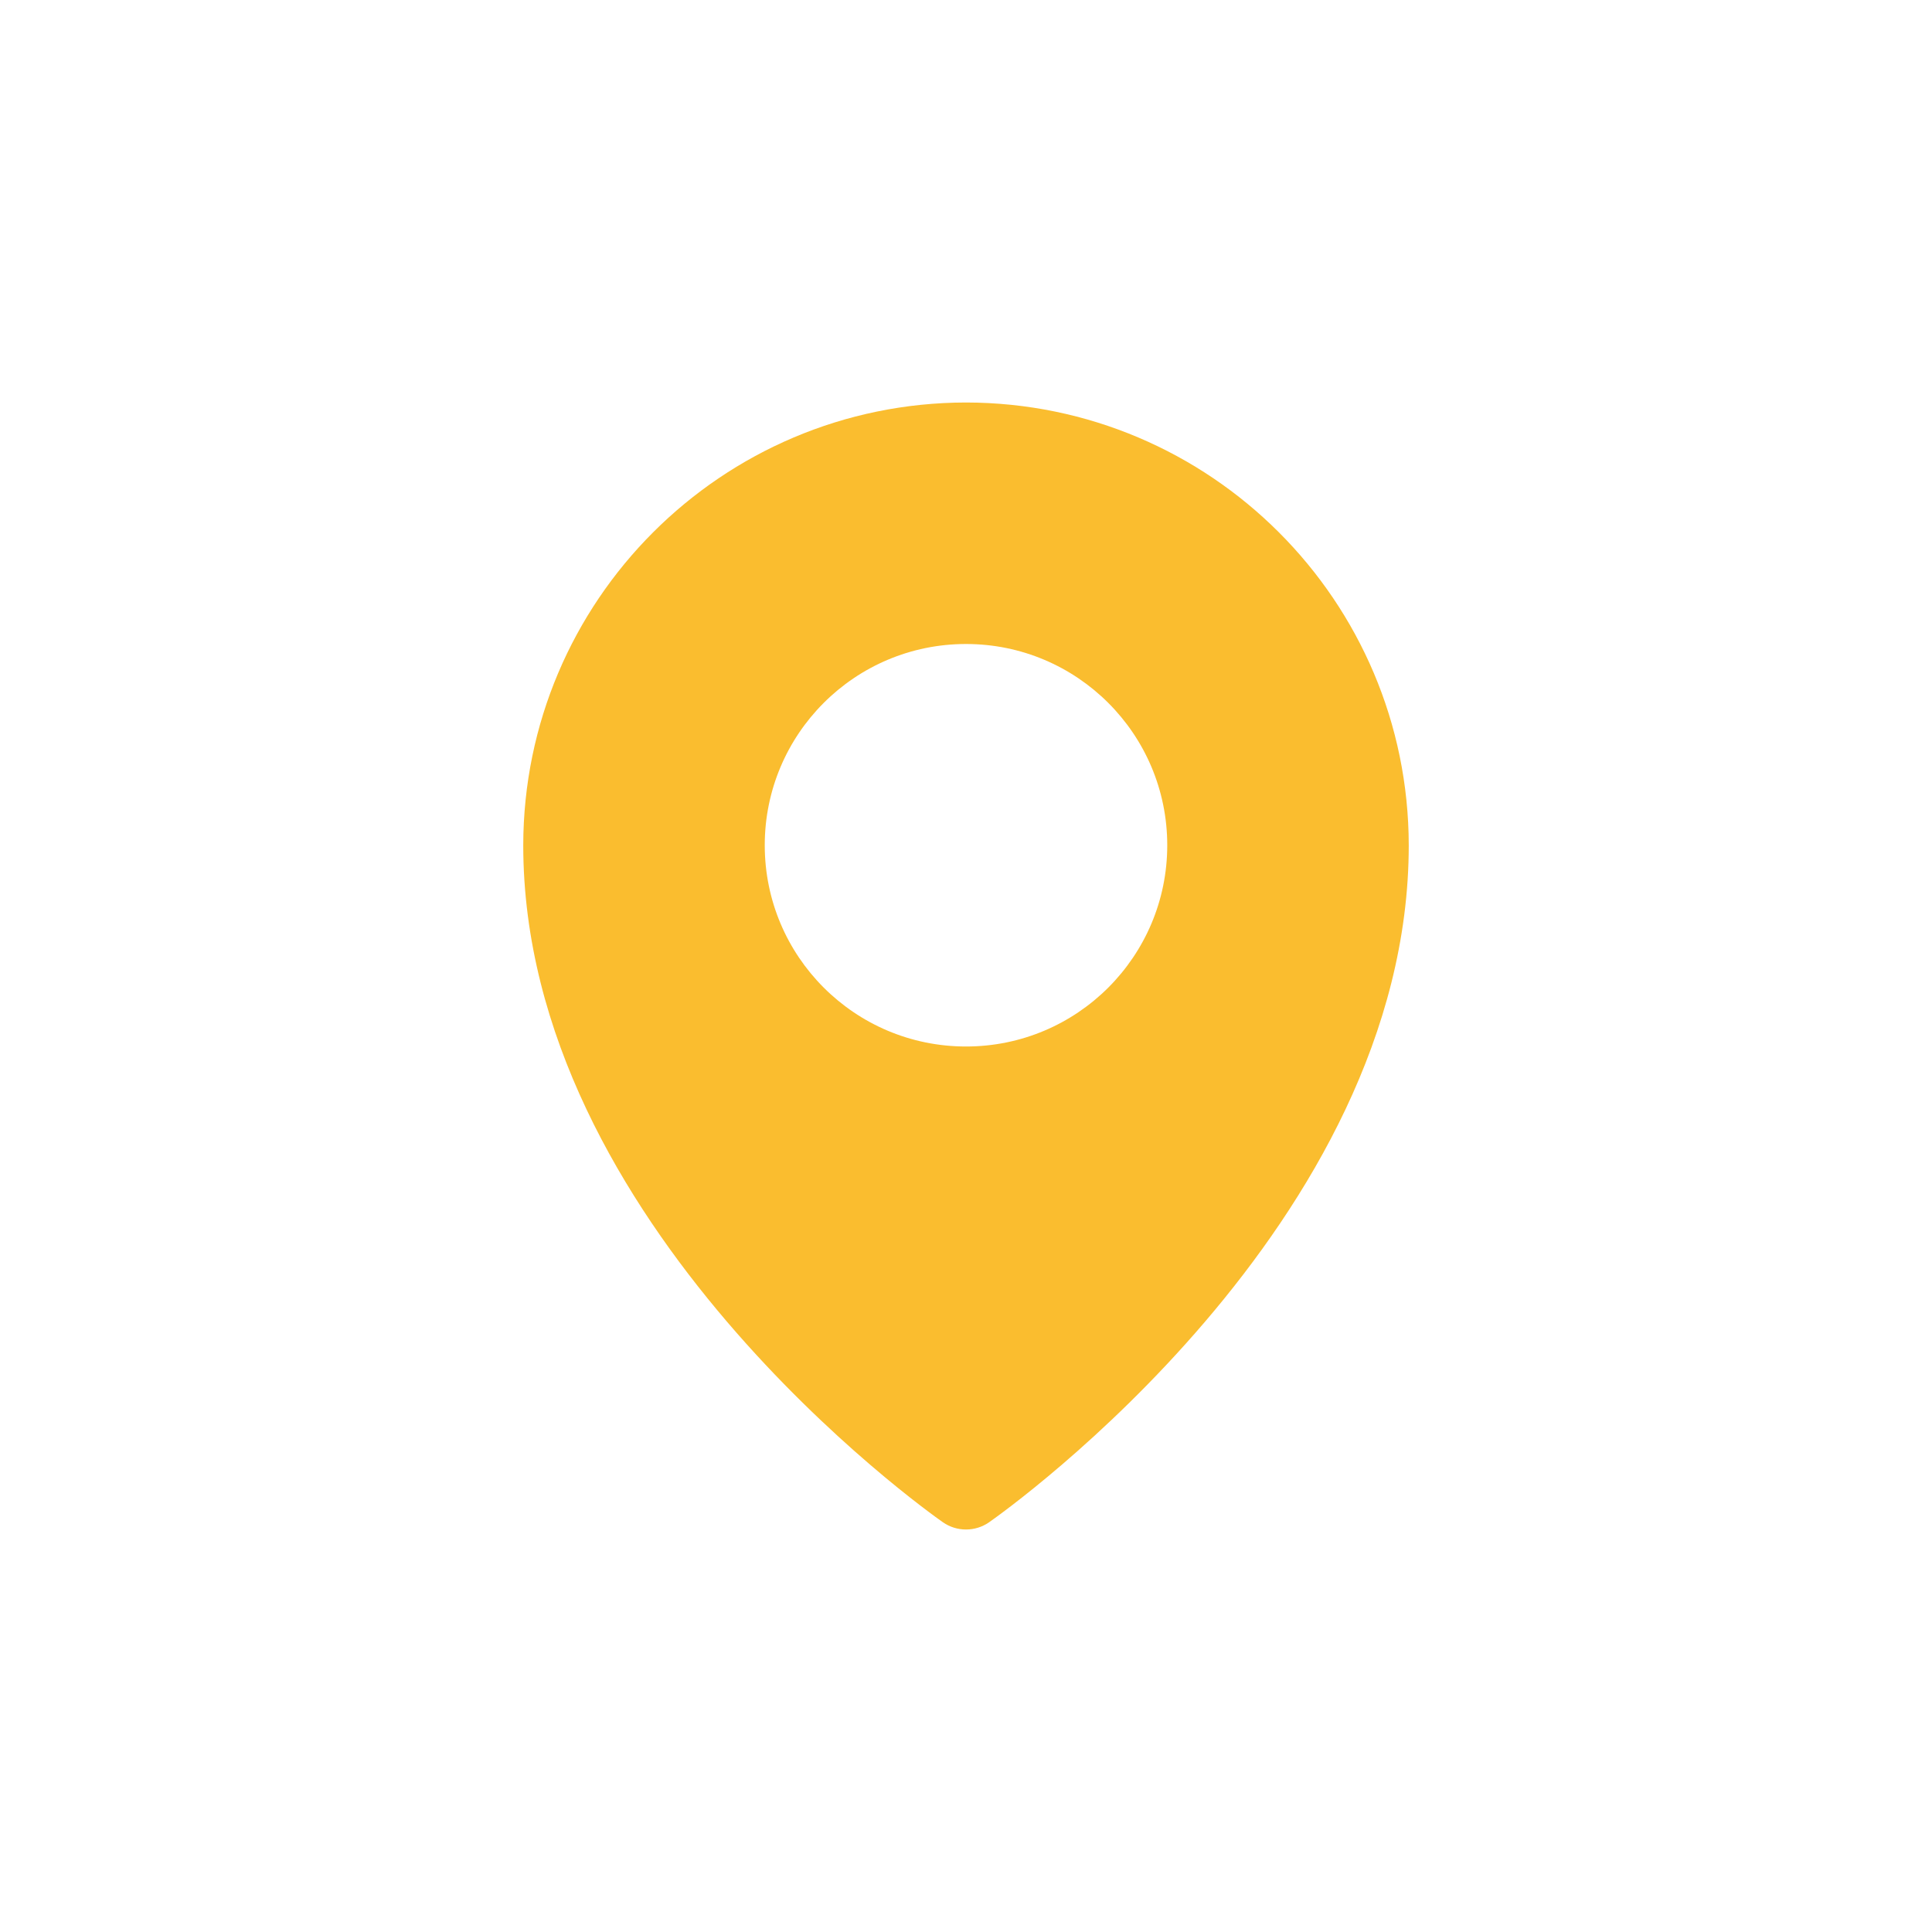
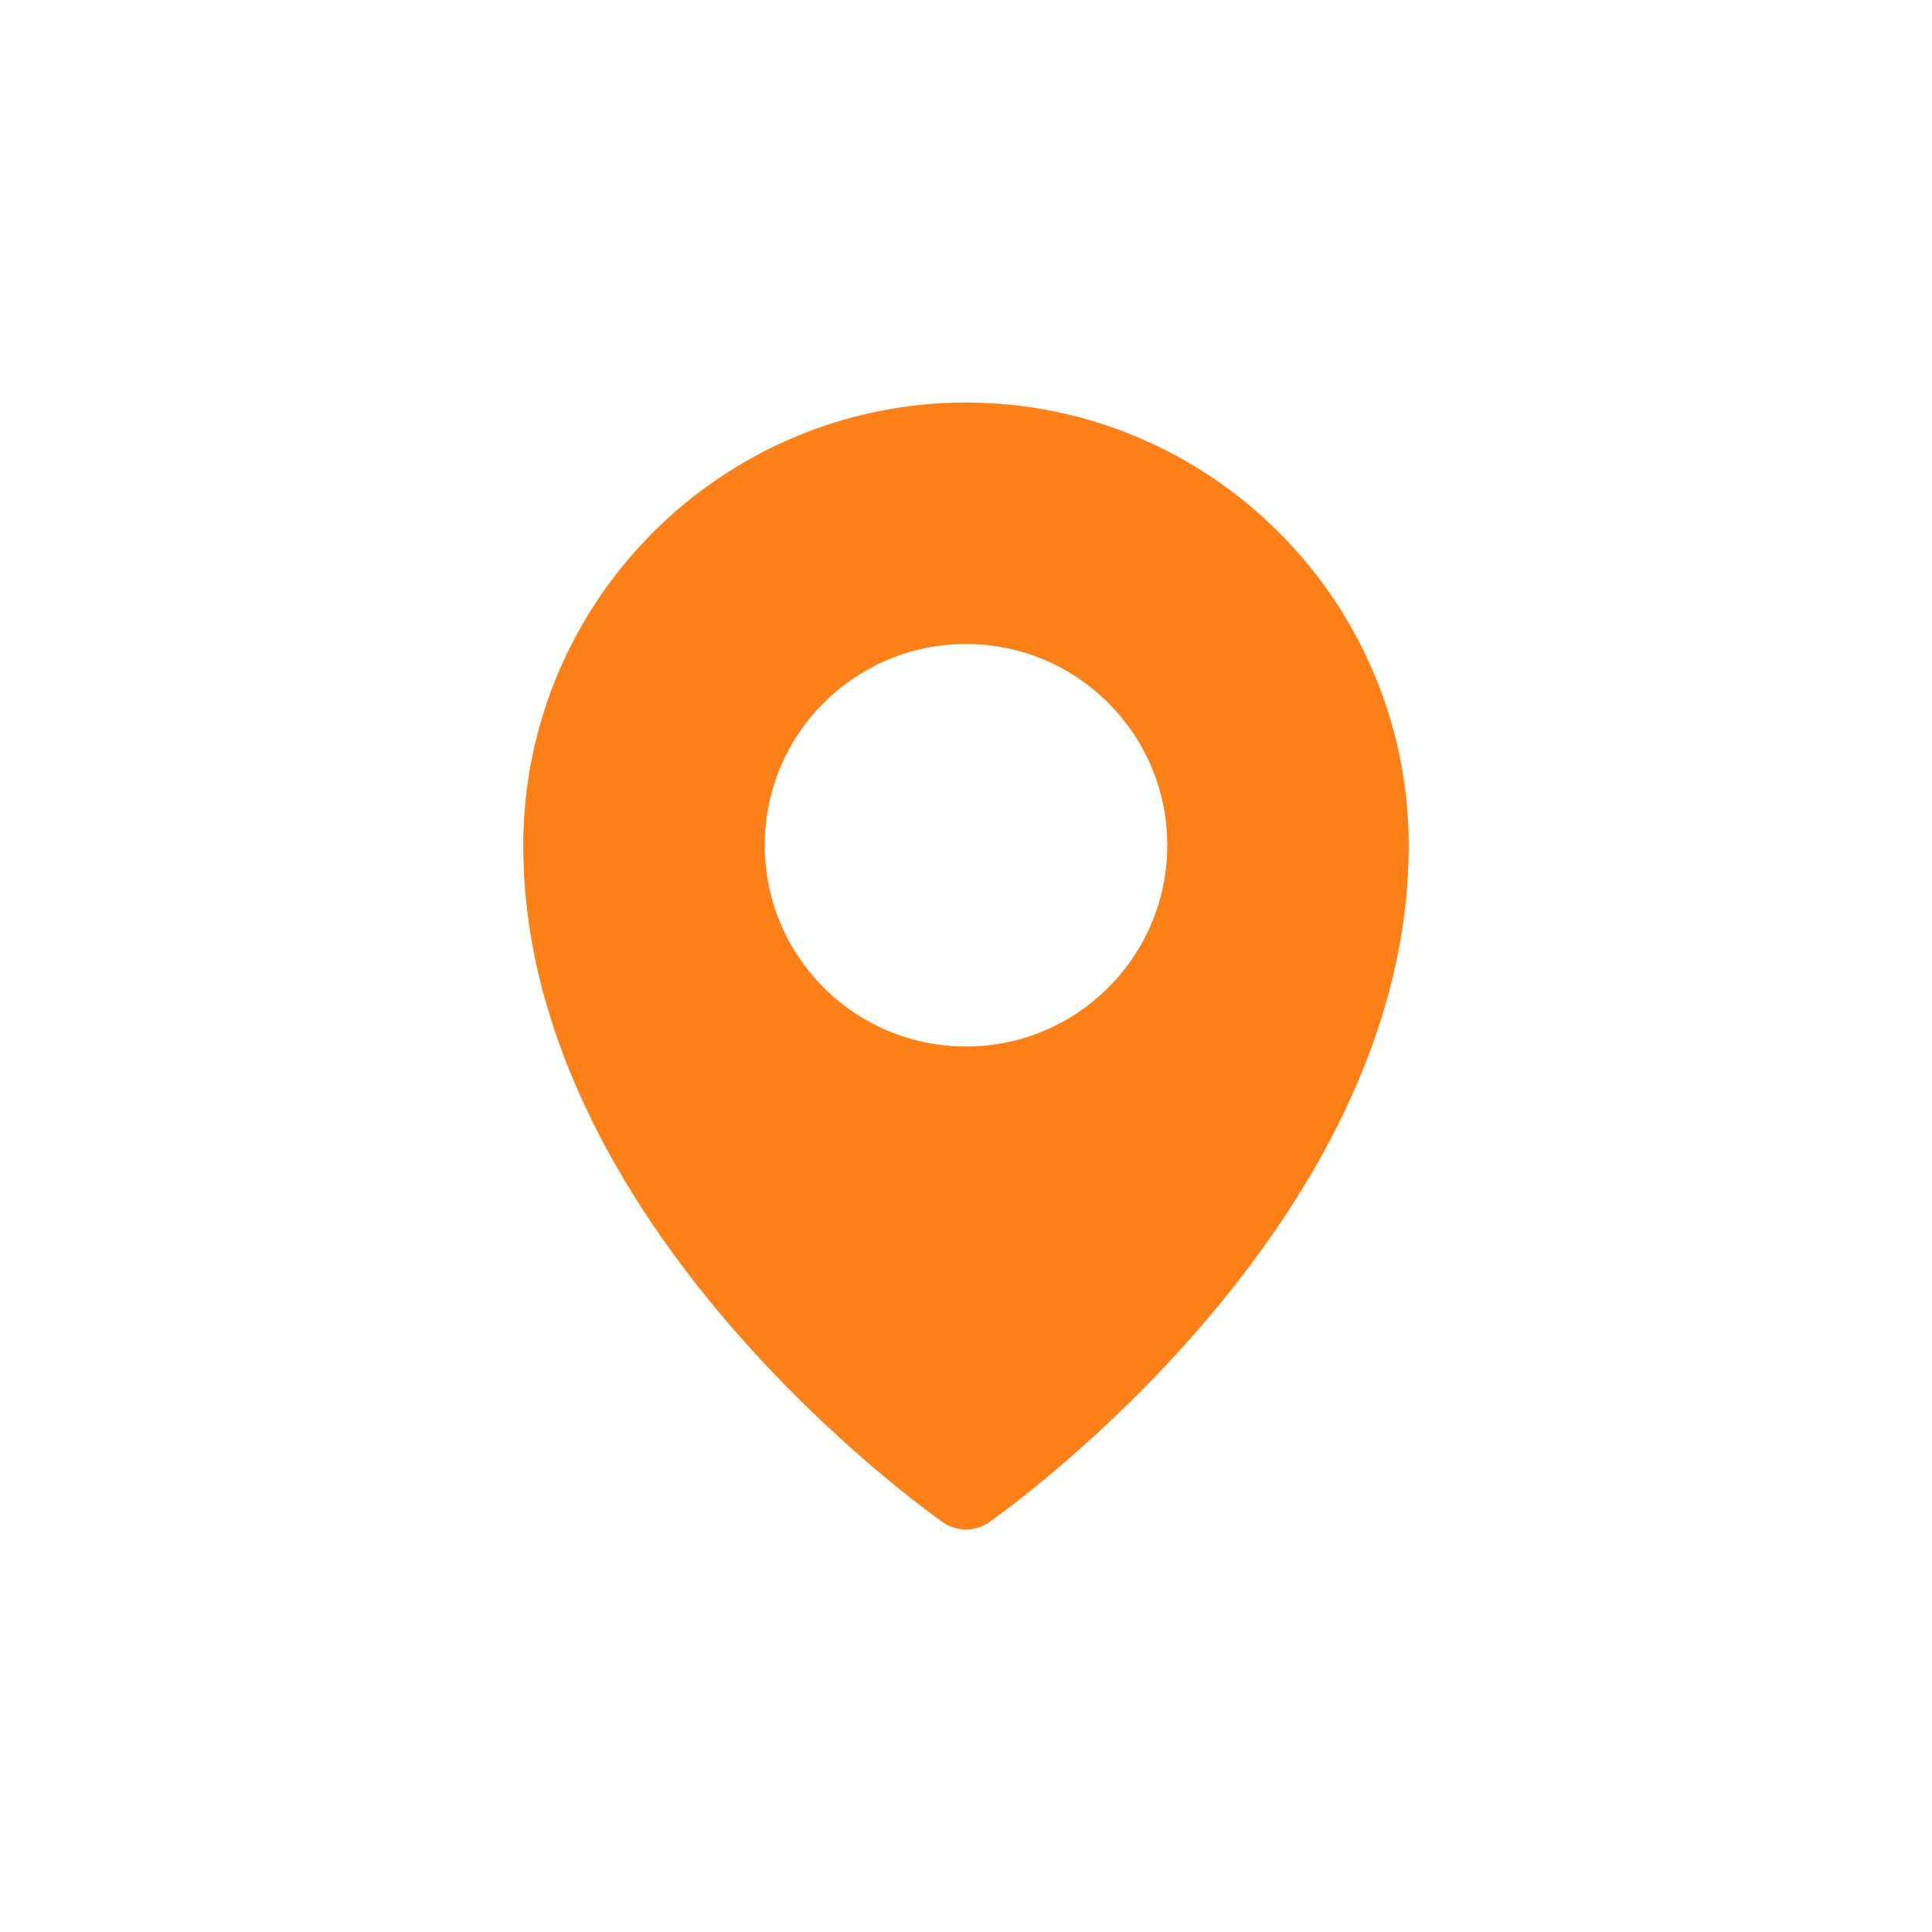
<svg xmlns="http://www.w3.org/2000/svg" width="24" height="24" version="1.1" viewBox="0 0 24 24">
  <defs>
-     <style id="current-color-scheme" type="text/css">.ColorScheme-Text { color:#ebdbb2; } .ColorScheme-Highlight { color:#458588; } .ColorScheme-NeutralText { color:#fabd2f; }</style>
+     <style id="current-color-scheme" type="text/css">.ColorScheme-Text { color:#ebdbb2; } .ColorScheme-Highlight { color:#458588; } .ColorScheme-NeutralText { color:#fe8019; }</style>
  </defs>
  <path class="ColorScheme-NeutralText" d="m12 5c-3.036 0.004-5.496 2.464-5.5 5.5 0 4.706 5 8.261 5.213 8.41 0.172 0.12 0.402 0.12 0.574 0 0.213-0.149 5.213-3.704 5.213-8.41-0.004-3.036-2.464-5.496-5.5-5.5zm0 3c1.381 0 2.5 1.119 2.5 2.5s-1.119 2.5-2.5 2.5-2.5-1.119-2.5-2.5 1.119-2.5 2.5-2.5z" fill="currentColor" />
</svg>
